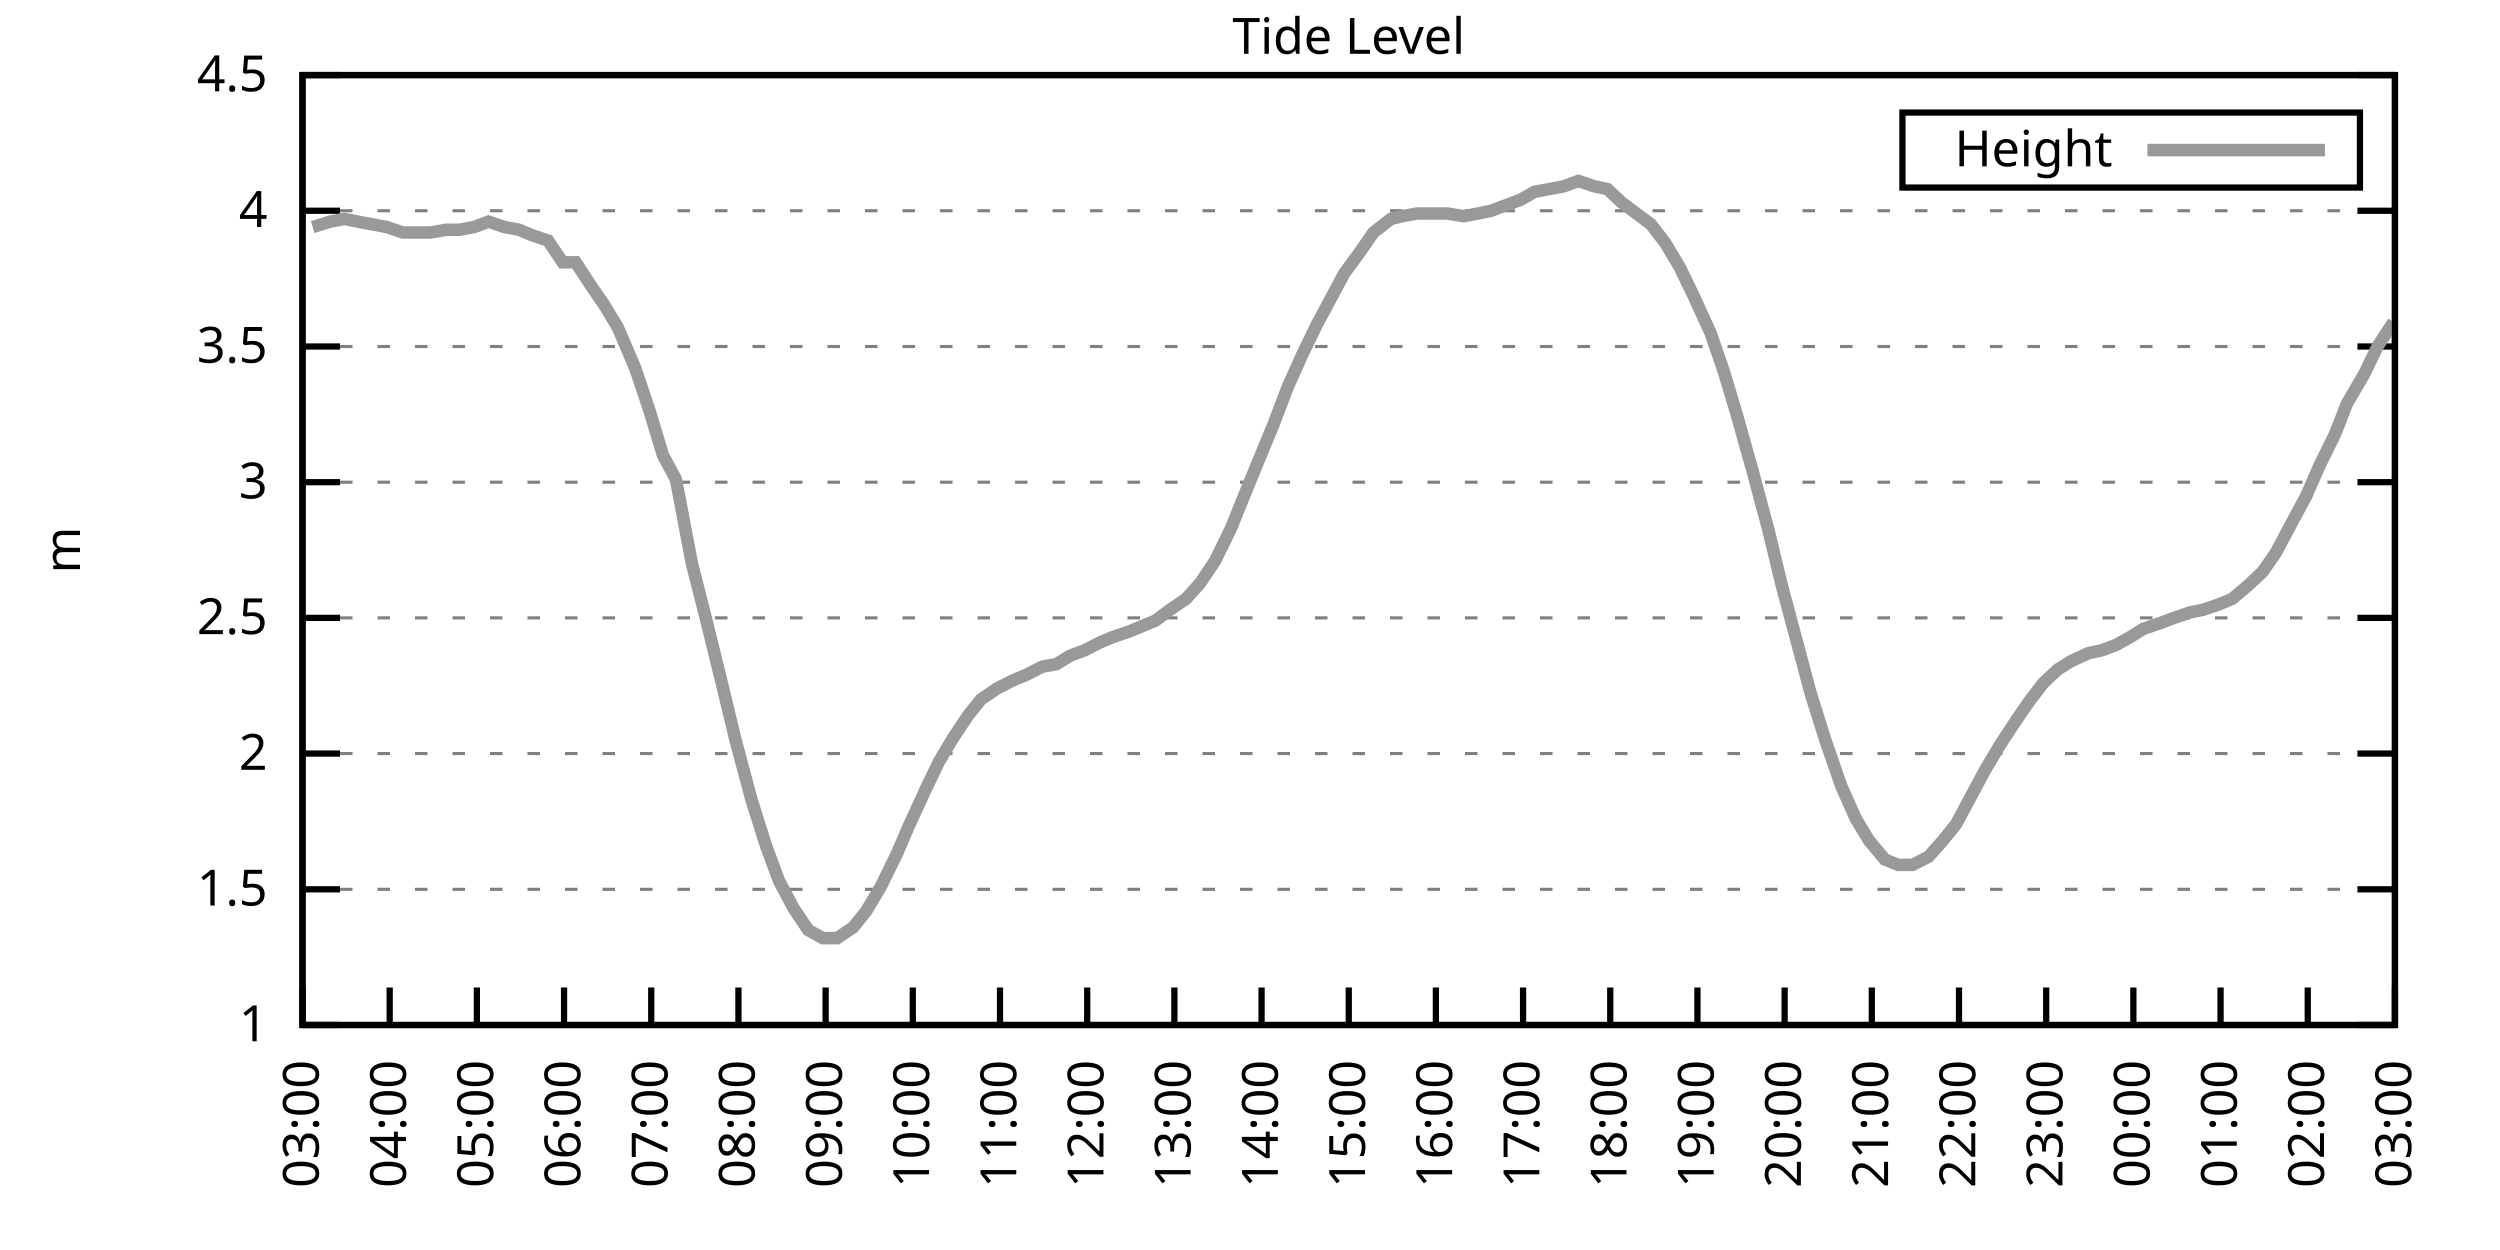
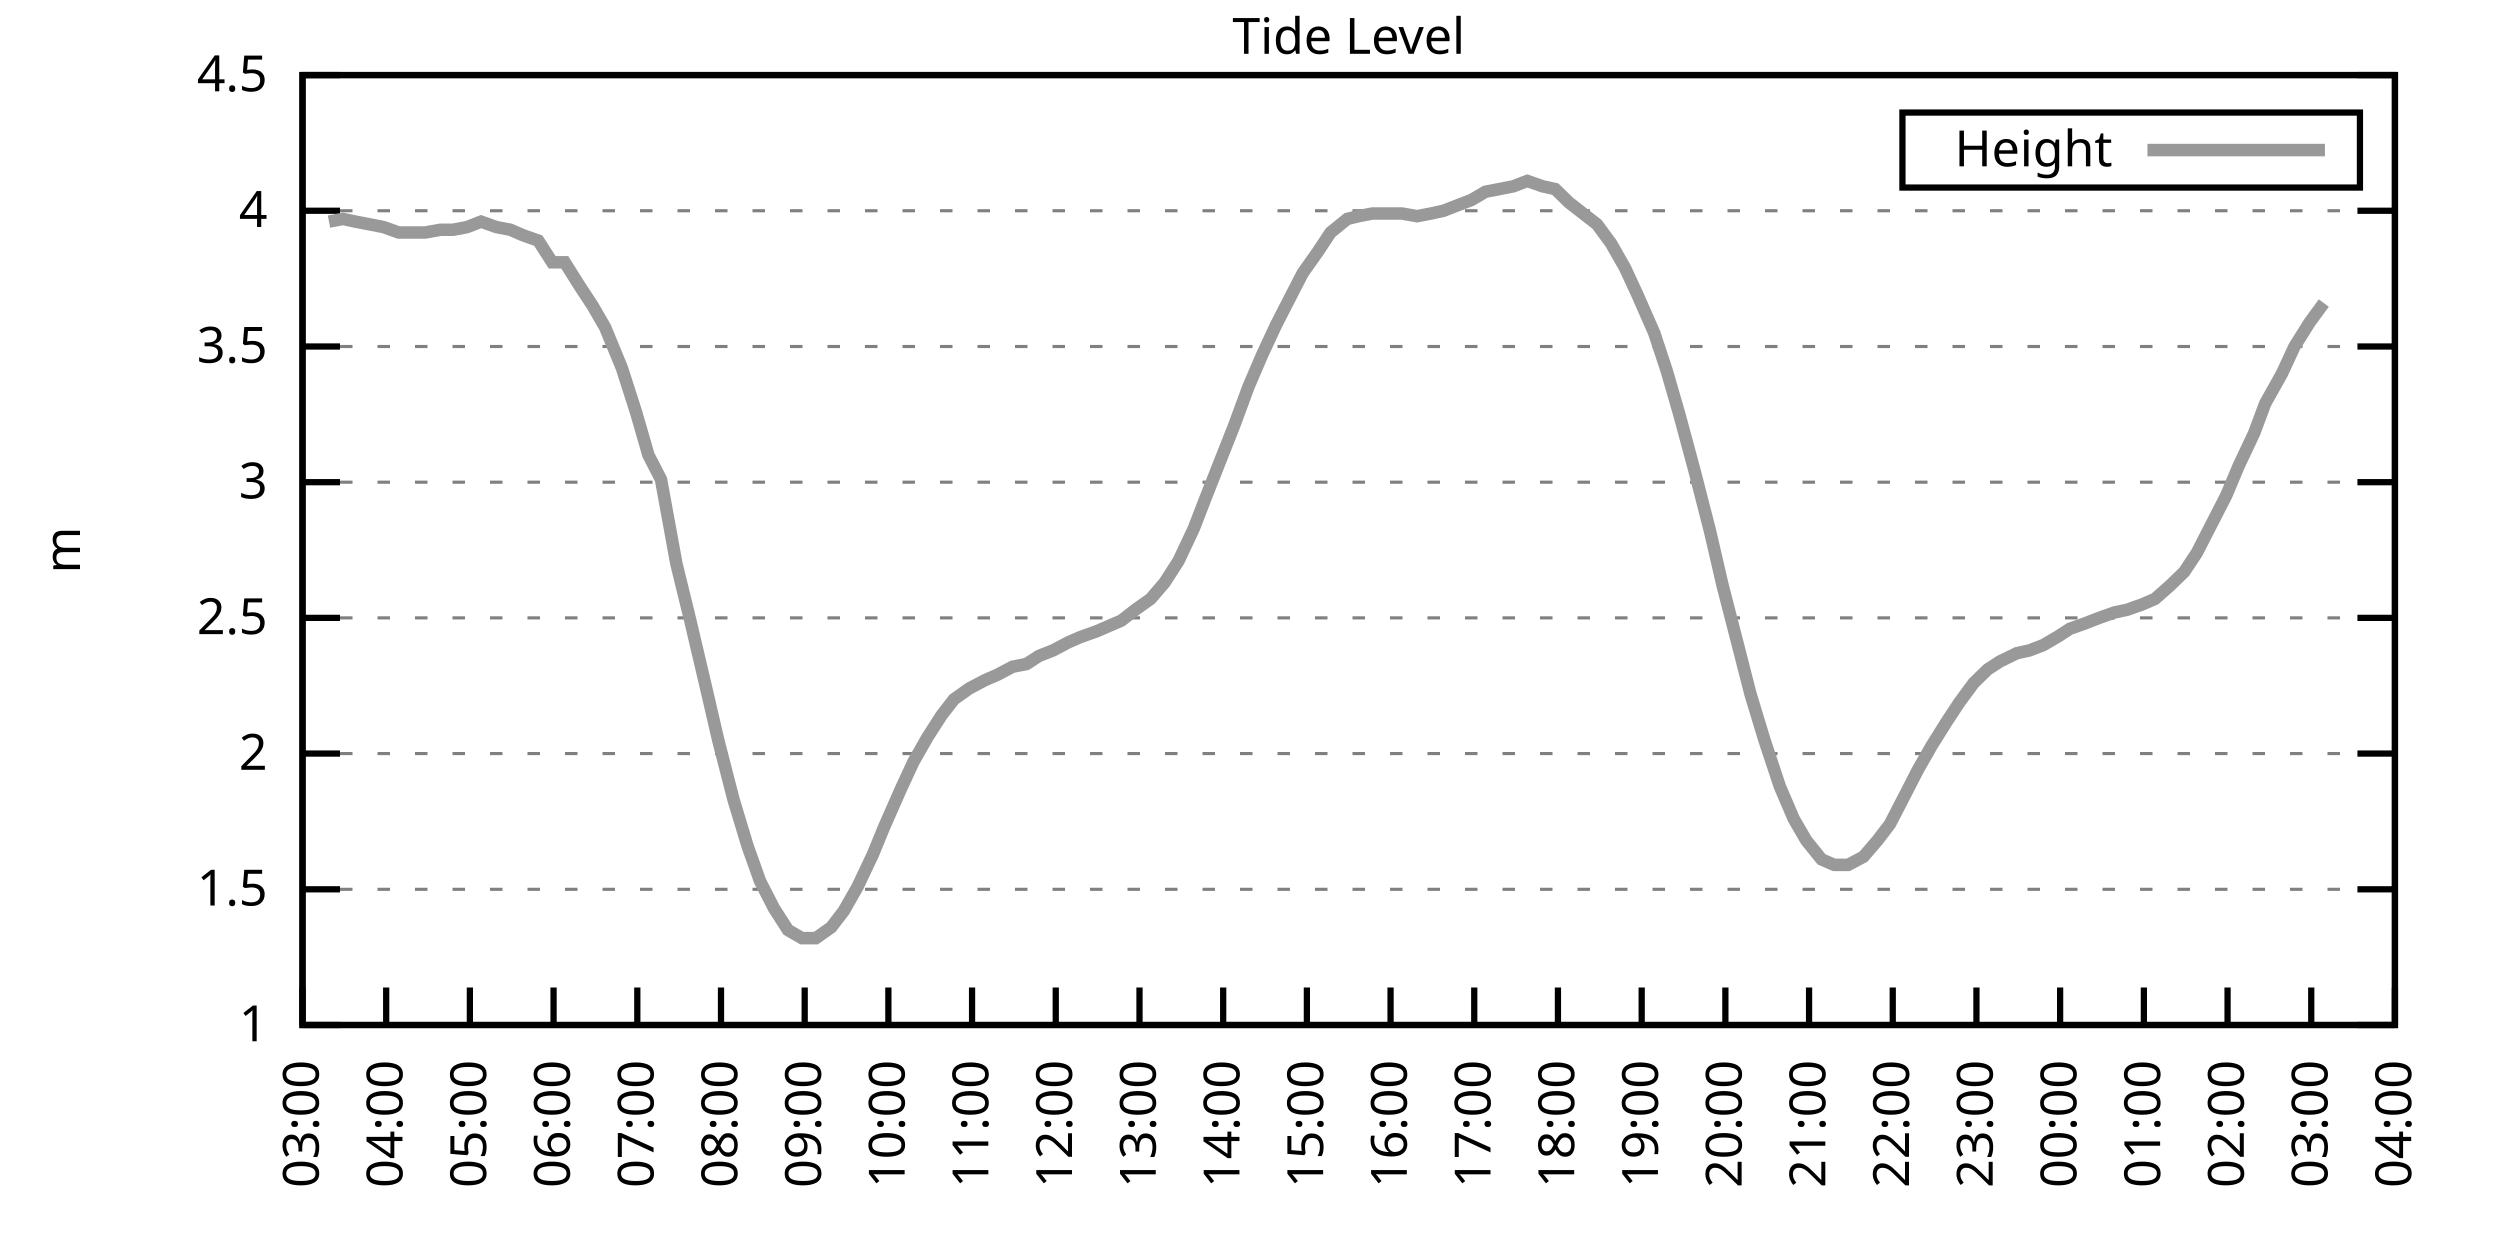
<svg xmlns="http://www.w3.org/2000/svg" xmlns:xlink="http://www.w3.org/1999/xlink" width="400" height="200" viewBox="0 0 400 200">
  <g id="gnuplot_canvas">
    <rect x="0" y="0" width="400" height="200" fill="none" />
    <defs>
      <circle id="gpDot" r="0.5" stroke-width="0.5" stroke="currentColor" />
      <path id="gpPt0" stroke-width="0.333" stroke="currentColor" d="M-1,0 h2 M0,-1 v2" />
      <path id="gpPt1" stroke-width="0.333" stroke="currentColor" d="M-1,-1 L1,1 M1,-1 L-1,1" />
      <path id="gpPt2" stroke-width="0.333" stroke="currentColor" d="M-1,0 L1,0 M0,-1 L0,1 M-1,-1 L1,1 M-1,1 L1,-1" />
      <rect id="gpPt3" stroke-width="0.333" stroke="currentColor" x="-1" y="-1" width="2" height="2" />
      <rect id="gpPt4" stroke-width="0.333" stroke="currentColor" fill="currentColor" x="-1" y="-1" width="2" height="2" />
      <circle id="gpPt5" stroke-width="0.333" stroke="currentColor" cx="0" cy="0" r="1" />
      <use xlink:href="#gpPt5" id="gpPt6" fill="currentColor" stroke="none" />
      <path id="gpPt7" stroke-width="0.333" stroke="currentColor" d="M0,-1.33 L-1.33,0.67 L1.33,0.67 z" />
      <use xlink:href="#gpPt7" id="gpPt8" fill="currentColor" stroke="none" />
      <use xlink:href="#gpPt7" id="gpPt9" stroke="currentColor" transform="rotate(180)" />
      <use xlink:href="#gpPt9" id="gpPt10" fill="currentColor" stroke="none" />
      <use xlink:href="#gpPt3" id="gpPt11" stroke="currentColor" transform="rotate(45)" />
      <use xlink:href="#gpPt11" id="gpPt12" fill="currentColor" stroke="none" />
      <path id="gpPt13" stroke-width="0.333" stroke="currentColor" d="M0,1.330 L1.265,0.411 L0.782,-1.067 L-0.782,-1.076 L-1.265,0.411 z" />
      <use xlink:href="#gpPt13" id="gpPt14" fill="currentColor" stroke="none" />
      <filter id="textbox" filterUnits="objectBoundingBox" x="0" y="0" height="1" width="1">
        <feFlood flood-color="white" flood-opacity="1" result="bgnd" />
        <feComposite in="SourceGraphic" in2="bgnd" operator="atop" />
      </filter>
      <filter id="greybox" filterUnits="objectBoundingBox" x="0" y="0" height="1" width="1">
        <feFlood flood-color="lightgrey" flood-opacity="1" result="grey" />
        <feComposite in="SourceGraphic" in2="grey" operator="atop" />
      </filter>
    </defs>
    <g fill="none" color="white" stroke="currentColor" stroke-width="1.00" stroke-linecap="butt" stroke-linejoin="miter">
</g>
    <g fill="none" color="black" stroke="currentColor" stroke-width="1.00" stroke-linecap="butt" stroke-linejoin="miter">
      <g stroke="none" shape-rendering="crispEdges">
        <polygon fill="rgb(255, 255, 255)" points="48.40,164.00 383.18,164.00 383.18,12.02 48.40,12.02 " />
      </g>
    </g>
    <g fill="none" color="black" stroke="currentColor" stroke-width="1.00" stroke-linecap="butt" stroke-linejoin="miter">
</g>
    <g fill="none" color="black" stroke="black" stroke-width="0.50" stroke-linecap="butt" stroke-linejoin="miter">
</g>
    <g fill="none" color="gray" stroke="currentColor" stroke-width="0.50" stroke-linecap="butt" stroke-linejoin="miter">
      <path stroke="gray" stroke-dasharray="2,4" class="gridline" d="M48.40,164.00 L383.19,164.00  " />
    </g>
    <g fill="none" color="gray" stroke="gray" stroke-width="1.00" stroke-linecap="butt" stroke-linejoin="miter">
</g>
    <g fill="none" color="black" stroke="currentColor" stroke-width="1.00" stroke-linecap="butt" stroke-linejoin="miter">
      <path stroke="black" d="M48.40,164.00 L54.40,164.00 M383.19,164.00 L377.19,164.00  " />
      <g transform="translate(42.80,166.60)" stroke="none" fill="black" font-family="Sans" font-size="8.00" text-anchor="end">
        <text>
          <tspan font-family="Sans"> 1</tspan>
        </text>
      </g>
    </g>
    <g fill="none" color="black" stroke="currentColor" stroke-width="1.00" stroke-linecap="butt" stroke-linejoin="miter">
</g>
    <g fill="none" color="black" stroke="black" stroke-width="0.50" stroke-linecap="butt" stroke-linejoin="miter">
</g>
    <g fill="none" color="gray" stroke="currentColor" stroke-width="0.50" stroke-linecap="butt" stroke-linejoin="miter">
      <path stroke="gray" stroke-dasharray="2,4" class="gridline" d="M48.40,142.29 L383.19,142.29  " />
    </g>
    <g fill="none" color="gray" stroke="gray" stroke-width="1.00" stroke-linecap="butt" stroke-linejoin="miter">
</g>
    <g fill="none" color="black" stroke="currentColor" stroke-width="1.00" stroke-linecap="butt" stroke-linejoin="miter">
      <path stroke="black" d="M48.40,142.29 L54.40,142.29 M383.19,142.29 L377.19,142.29  " />
      <g transform="translate(42.80,144.89)" stroke="none" fill="black" font-family="Sans" font-size="8.00" text-anchor="end">
        <text>
          <tspan font-family="Sans"> 1.5</tspan>
        </text>
      </g>
    </g>
    <g fill="none" color="black" stroke="currentColor" stroke-width="1.00" stroke-linecap="butt" stroke-linejoin="miter">
</g>
    <g fill="none" color="black" stroke="black" stroke-width="0.50" stroke-linecap="butt" stroke-linejoin="miter">
</g>
    <g fill="none" color="gray" stroke="currentColor" stroke-width="0.50" stroke-linecap="butt" stroke-linejoin="miter">
      <path stroke="gray" stroke-dasharray="2,4" class="gridline" d="M48.40,120.57 L383.19,120.57  " />
    </g>
    <g fill="none" color="gray" stroke="gray" stroke-width="1.00" stroke-linecap="butt" stroke-linejoin="miter">
</g>
    <g fill="none" color="black" stroke="currentColor" stroke-width="1.00" stroke-linecap="butt" stroke-linejoin="miter">
      <path stroke="black" d="M48.40,120.57 L54.40,120.57 M383.19,120.57 L377.19,120.57  " />
      <g transform="translate(42.80,123.17)" stroke="none" fill="black" font-family="Sans" font-size="8.00" text-anchor="end">
        <text>
          <tspan font-family="Sans"> 2</tspan>
        </text>
      </g>
    </g>
    <g fill="none" color="black" stroke="currentColor" stroke-width="1.00" stroke-linecap="butt" stroke-linejoin="miter">
</g>
    <g fill="none" color="black" stroke="black" stroke-width="0.50" stroke-linecap="butt" stroke-linejoin="miter">
</g>
    <g fill="none" color="gray" stroke="currentColor" stroke-width="0.50" stroke-linecap="butt" stroke-linejoin="miter">
      <path stroke="gray" stroke-dasharray="2,4" class="gridline" d="M48.40,98.86 L383.19,98.86  " />
    </g>
    <g fill="none" color="gray" stroke="gray" stroke-width="1.00" stroke-linecap="butt" stroke-linejoin="miter">
</g>
    <g fill="none" color="black" stroke="currentColor" stroke-width="1.00" stroke-linecap="butt" stroke-linejoin="miter">
      <path stroke="black" d="M48.40,98.86 L54.40,98.86 M383.19,98.86 L377.19,98.86  " />
      <g transform="translate(42.80,101.46)" stroke="none" fill="black" font-family="Sans" font-size="8.00" text-anchor="end">
        <text>
          <tspan font-family="Sans"> 2.5</tspan>
        </text>
      </g>
    </g>
    <g fill="none" color="black" stroke="currentColor" stroke-width="1.00" stroke-linecap="butt" stroke-linejoin="miter">
</g>
    <g fill="none" color="black" stroke="black" stroke-width="0.50" stroke-linecap="butt" stroke-linejoin="miter">
</g>
    <g fill="none" color="gray" stroke="currentColor" stroke-width="0.50" stroke-linecap="butt" stroke-linejoin="miter">
      <path stroke="gray" stroke-dasharray="2,4" class="gridline" d="M48.40,77.15 L383.19,77.15  " />
    </g>
    <g fill="none" color="gray" stroke="gray" stroke-width="1.00" stroke-linecap="butt" stroke-linejoin="miter">
</g>
    <g fill="none" color="black" stroke="currentColor" stroke-width="1.00" stroke-linecap="butt" stroke-linejoin="miter">
      <path stroke="black" d="M48.40,77.15 L54.40,77.15 M383.19,77.15 L377.19,77.15  " />
      <g transform="translate(42.80,79.75)" stroke="none" fill="black" font-family="Sans" font-size="8.00" text-anchor="end">
        <text>
          <tspan font-family="Sans"> 3</tspan>
        </text>
      </g>
    </g>
    <g fill="none" color="black" stroke="currentColor" stroke-width="1.00" stroke-linecap="butt" stroke-linejoin="miter">
</g>
    <g fill="none" color="black" stroke="black" stroke-width="0.50" stroke-linecap="butt" stroke-linejoin="miter">
</g>
    <g fill="none" color="gray" stroke="currentColor" stroke-width="0.50" stroke-linecap="butt" stroke-linejoin="miter">
      <path stroke="gray" stroke-dasharray="2,4" class="gridline" d="M48.40,55.44 L383.19,55.44  " />
    </g>
    <g fill="none" color="gray" stroke="gray" stroke-width="1.00" stroke-linecap="butt" stroke-linejoin="miter">
</g>
    <g fill="none" color="black" stroke="currentColor" stroke-width="1.00" stroke-linecap="butt" stroke-linejoin="miter">
      <path stroke="black" d="M48.40,55.44 L54.40,55.44 M383.19,55.44 L377.19,55.44  " />
      <g transform="translate(42.80,58.04)" stroke="none" fill="black" font-family="Sans" font-size="8.00" text-anchor="end">
        <text>
          <tspan font-family="Sans"> 3.5</tspan>
        </text>
      </g>
    </g>
    <g fill="none" color="black" stroke="currentColor" stroke-width="1.00" stroke-linecap="butt" stroke-linejoin="miter">
</g>
    <g fill="none" color="black" stroke="black" stroke-width="0.50" stroke-linecap="butt" stroke-linejoin="miter">
</g>
    <g fill="none" color="gray" stroke="currentColor" stroke-width="0.50" stroke-linecap="butt" stroke-linejoin="miter">
      <path stroke="gray" stroke-dasharray="2,4" class="gridline" d="M48.40,33.72 L383.19,33.72  " />
    </g>
    <g fill="none" color="gray" stroke="gray" stroke-width="1.00" stroke-linecap="butt" stroke-linejoin="miter">
</g>
    <g fill="none" color="black" stroke="currentColor" stroke-width="1.00" stroke-linecap="butt" stroke-linejoin="miter">
      <path stroke="black" d="M48.40,33.72 L54.40,33.72 M383.19,33.72 L377.19,33.72  " />
      <g transform="translate(42.80,36.32)" stroke="none" fill="black" font-family="Sans" font-size="8.00" text-anchor="end">
        <text>
          <tspan font-family="Sans"> 4</tspan>
        </text>
      </g>
    </g>
    <g fill="none" color="black" stroke="currentColor" stroke-width="1.00" stroke-linecap="butt" stroke-linejoin="miter">
</g>
    <g fill="none" color="black" stroke="black" stroke-width="0.50" stroke-linecap="butt" stroke-linejoin="miter">
</g>
    <g fill="none" color="gray" stroke="currentColor" stroke-width="0.50" stroke-linecap="butt" stroke-linejoin="miter">
      <path stroke="gray" stroke-dasharray="2,4" class="gridline" d="M48.40,12.01 L383.19,12.01  " />
    </g>
    <g fill="none" color="gray" stroke="gray" stroke-width="1.00" stroke-linecap="butt" stroke-linejoin="miter">
</g>
    <g fill="none" color="black" stroke="currentColor" stroke-width="1.00" stroke-linecap="butt" stroke-linejoin="miter">
      <path stroke="black" d="M48.40,12.01 L54.40,12.01 M383.19,12.01 L377.19,12.01  " />
      <g transform="translate(42.80,14.61)" stroke="none" fill="black" font-family="Sans" font-size="8.00" text-anchor="end">
        <text>
          <tspan font-family="Sans"> 4.5</tspan>
        </text>
      </g>
    </g>
    <g fill="none" color="black" stroke="currentColor" stroke-width="1.00" stroke-linecap="butt" stroke-linejoin="miter">
      <path stroke="black" d="M48.40,164.00 L48.40,158.00  " />
      <g transform="translate(51.00,169.60) rotate(270.00)" stroke="none" fill="black" font-family="Sans" font-size="8.00" text-anchor="end">
        <text>
          <tspan font-family="Sans">03:00</tspan>
        </text>
      </g>
    </g>
    <g fill="none" color="black" stroke="currentColor" stroke-width="1.00" stroke-linecap="butt" stroke-linejoin="miter">
-       <path stroke="black" d="M62.35,164.00 L62.35,158.00  " />
-       <g transform="translate(64.95,169.60) rotate(270.00)" stroke="none" fill="black" font-family="Sans" font-size="8.00" text-anchor="end">
+       <path stroke="black" d="M61.79,164.00 L61.79,158.00  " />
+       <g transform="translate(64.39,169.60) rotate(270.00)" stroke="none" fill="black" font-family="Sans" font-size="8.00" text-anchor="end">
        <text>
          <tspan font-family="Sans">04:00</tspan>
        </text>
      </g>
    </g>
    <g fill="none" color="black" stroke="currentColor" stroke-width="1.00" stroke-linecap="butt" stroke-linejoin="miter">
-       <path stroke="black" d="M76.30,164.00 L76.30,158.00  " />
-       <g transform="translate(78.90,169.60) rotate(270.00)" stroke="none" fill="black" font-family="Sans" font-size="8.00" text-anchor="end">
+       <path stroke="black" d="M75.18,164.00 L75.18,158.00  " />
+       <g transform="translate(77.78,169.60) rotate(270.00)" stroke="none" fill="black" font-family="Sans" font-size="8.00" text-anchor="end">
        <text>
          <tspan font-family="Sans">05:00</tspan>
        </text>
      </g>
    </g>
    <g fill="none" color="black" stroke="currentColor" stroke-width="1.00" stroke-linecap="butt" stroke-linejoin="miter">
-       <path stroke="black" d="M90.25,164.00 L90.25,158.00  " />
-       <g transform="translate(92.85,169.60) rotate(270.00)" stroke="none" fill="black" font-family="Sans" font-size="8.00" text-anchor="end">
+       <path stroke="black" d="M88.57,164.00 L88.57,158.00  " />
+       <g transform="translate(91.17,169.60) rotate(270.00)" stroke="none" fill="black" font-family="Sans" font-size="8.00" text-anchor="end">
        <text>
          <tspan font-family="Sans">06:00</tspan>
        </text>
      </g>
    </g>
    <g fill="none" color="black" stroke="currentColor" stroke-width="1.00" stroke-linecap="butt" stroke-linejoin="miter">
-       <path stroke="black" d="M104.20,164.00 L104.20,158.00  " />
-       <g transform="translate(106.80,169.60) rotate(270.00)" stroke="none" fill="black" font-family="Sans" font-size="8.00" text-anchor="end">
+       <path stroke="black" d="M101.97,164.00 L101.97,158.00  " />
+       <g transform="translate(104.57,169.60) rotate(270.00)" stroke="none" fill="black" font-family="Sans" font-size="8.00" text-anchor="end">
        <text>
          <tspan font-family="Sans">07:00</tspan>
        </text>
      </g>
    </g>
    <g fill="none" color="black" stroke="currentColor" stroke-width="1.00" stroke-linecap="butt" stroke-linejoin="miter">
-       <path stroke="black" d="M118.15,164.00 L118.15,158.00  " />
-       <g transform="translate(120.75,169.60) rotate(270.00)" stroke="none" fill="black" font-family="Sans" font-size="8.00" text-anchor="end">
+       <path stroke="black" d="M115.36,164.00 L115.36,158.00  " />
+       <g transform="translate(117.96,169.60) rotate(270.00)" stroke="none" fill="black" font-family="Sans" font-size="8.00" text-anchor="end">
        <text>
          <tspan font-family="Sans">08:00</tspan>
        </text>
      </g>
    </g>
    <g fill="none" color="black" stroke="currentColor" stroke-width="1.00" stroke-linecap="butt" stroke-linejoin="miter">
-       <path stroke="black" d="M132.10,164.00 L132.10,158.00  " />
-       <g transform="translate(134.70,169.60) rotate(270.00)" stroke="none" fill="black" font-family="Sans" font-size="8.00" text-anchor="end">
+       <path stroke="black" d="M128.75,164.00 L128.75,158.00  " />
+       <g transform="translate(131.35,169.60) rotate(270.00)" stroke="none" fill="black" font-family="Sans" font-size="8.00" text-anchor="end">
        <text>
          <tspan font-family="Sans">09:00</tspan>
        </text>
      </g>
    </g>
    <g fill="none" color="black" stroke="currentColor" stroke-width="1.00" stroke-linecap="butt" stroke-linejoin="miter">
-       <path stroke="black" d="M146.05,164.00 L146.05,158.00  " />
-       <g transform="translate(148.65,169.60) rotate(270.00)" stroke="none" fill="black" font-family="Sans" font-size="8.00" text-anchor="end">
+       <path stroke="black" d="M142.14,164.00 L142.14,158.00  " />
+       <g transform="translate(144.74,169.60) rotate(270.00)" stroke="none" fill="black" font-family="Sans" font-size="8.00" text-anchor="end">
        <text>
          <tspan font-family="Sans">10:00</tspan>
        </text>
      </g>
    </g>
    <g fill="none" color="black" stroke="currentColor" stroke-width="1.00" stroke-linecap="butt" stroke-linejoin="miter">
-       <path stroke="black" d="M160.00,164.00 L160.00,158.00  " />
-       <g transform="translate(162.60,169.60) rotate(270.00)" stroke="none" fill="black" font-family="Sans" font-size="8.00" text-anchor="end">
+       <path stroke="black" d="M155.53,164.00 L155.53,158.00  " />
+       <g transform="translate(158.13,169.60) rotate(270.00)" stroke="none" fill="black" font-family="Sans" font-size="8.00" text-anchor="end">
        <text>
          <tspan font-family="Sans">11:00</tspan>
        </text>
      </g>
    </g>
    <g fill="none" color="black" stroke="currentColor" stroke-width="1.00" stroke-linecap="butt" stroke-linejoin="miter">
-       <path stroke="black" d="M173.95,164.00 L173.95,158.00  " />
-       <g transform="translate(176.55,169.60) rotate(270.00)" stroke="none" fill="black" font-family="Sans" font-size="8.00" text-anchor="end">
+       <path stroke="black" d="M168.92,164.00 L168.92,158.00  " />
+       <g transform="translate(171.52,169.60) rotate(270.00)" stroke="none" fill="black" font-family="Sans" font-size="8.00" text-anchor="end">
        <text>
          <tspan font-family="Sans">12:00</tspan>
        </text>
      </g>
    </g>
    <g fill="none" color="black" stroke="currentColor" stroke-width="1.00" stroke-linecap="butt" stroke-linejoin="miter">
-       <path stroke="black" d="M187.90,164.00 L187.90,158.00  " />
-       <g transform="translate(190.50,169.60) rotate(270.00)" stroke="none" fill="black" font-family="Sans" font-size="8.00" text-anchor="end">
+       <path stroke="black" d="M182.32,164.00 L182.32,158.00  " />
+       <g transform="translate(184.92,169.60) rotate(270.00)" stroke="none" fill="black" font-family="Sans" font-size="8.00" text-anchor="end">
        <text>
          <tspan font-family="Sans">13:00</tspan>
        </text>
      </g>
    </g>
    <g fill="none" color="black" stroke="currentColor" stroke-width="1.00" stroke-linecap="butt" stroke-linejoin="miter">
-       <path stroke="black" d="M201.85,164.00 L201.85,158.00  " />
-       <g transform="translate(204.45,169.60) rotate(270.00)" stroke="none" fill="black" font-family="Sans" font-size="8.00" text-anchor="end">
+       <path stroke="black" d="M195.71,164.00 L195.71,158.00  " />
+       <g transform="translate(198.31,169.60) rotate(270.00)" stroke="none" fill="black" font-family="Sans" font-size="8.00" text-anchor="end">
        <text>
          <tspan font-family="Sans">14:00</tspan>
        </text>
      </g>
    </g>
    <g fill="none" color="black" stroke="currentColor" stroke-width="1.00" stroke-linecap="butt" stroke-linejoin="miter">
-       <path stroke="black" d="M215.80,164.00 L215.80,158.00  " />
-       <g transform="translate(218.40,169.60) rotate(270.00)" stroke="none" fill="black" font-family="Sans" font-size="8.00" text-anchor="end">
+       <path stroke="black" d="M209.10,164.00 L209.10,158.00  " />
+       <g transform="translate(211.70,169.60) rotate(270.00)" stroke="none" fill="black" font-family="Sans" font-size="8.00" text-anchor="end">
        <text>
          <tspan font-family="Sans">15:00</tspan>
        </text>
      </g>
    </g>
    <g fill="none" color="black" stroke="currentColor" stroke-width="1.00" stroke-linecap="butt" stroke-linejoin="miter">
-       <path stroke="black" d="M229.74,164.00 L229.74,158.00  " />
-       <g transform="translate(232.34,169.60) rotate(270.00)" stroke="none" fill="black" font-family="Sans" font-size="8.00" text-anchor="end">
+       <path stroke="black" d="M222.49,164.00 L222.49,158.00  " />
+       <g transform="translate(225.09,169.60) rotate(270.00)" stroke="none" fill="black" font-family="Sans" font-size="8.00" text-anchor="end">
        <text>
          <tspan font-family="Sans">16:00</tspan>
        </text>
      </g>
    </g>
    <g fill="none" color="black" stroke="currentColor" stroke-width="1.00" stroke-linecap="butt" stroke-linejoin="miter">
-       <path stroke="black" d="M243.69,164.00 L243.69,158.00  " />
-       <g transform="translate(246.29,169.60) rotate(270.00)" stroke="none" fill="black" font-family="Sans" font-size="8.00" text-anchor="end">
+       <path stroke="black" d="M235.88,164.00 L235.88,158.00  " />
+       <g transform="translate(238.48,169.60) rotate(270.00)" stroke="none" fill="black" font-family="Sans" font-size="8.00" text-anchor="end">
        <text>
          <tspan font-family="Sans">17:00</tspan>
        </text>
      </g>
    </g>
    <g fill="none" color="black" stroke="currentColor" stroke-width="1.00" stroke-linecap="butt" stroke-linejoin="miter">
-       <path stroke="black" d="M257.64,164.00 L257.64,158.00  " />
-       <g transform="translate(260.24,169.60) rotate(270.00)" stroke="none" fill="black" font-family="Sans" font-size="8.00" text-anchor="end">
+       <path stroke="black" d="M249.27,164.00 L249.27,158.00  " />
+       <g transform="translate(251.87,169.60) rotate(270.00)" stroke="none" fill="black" font-family="Sans" font-size="8.00" text-anchor="end">
        <text>
          <tspan font-family="Sans">18:00</tspan>
        </text>
      </g>
    </g>
    <g fill="none" color="black" stroke="currentColor" stroke-width="1.00" stroke-linecap="butt" stroke-linejoin="miter">
-       <path stroke="black" d="M271.59,164.00 L271.59,158.00  " />
-       <g transform="translate(274.19,169.60) rotate(270.00)" stroke="none" fill="black" font-family="Sans" font-size="8.00" text-anchor="end">
+       <path stroke="black" d="M262.67,164.00 L262.67,158.00  " />
+       <g transform="translate(265.27,169.60) rotate(270.00)" stroke="none" fill="black" font-family="Sans" font-size="8.00" text-anchor="end">
        <text>
          <tspan font-family="Sans">19:00</tspan>
        </text>
      </g>
    </g>
    <g fill="none" color="black" stroke="currentColor" stroke-width="1.00" stroke-linecap="butt" stroke-linejoin="miter">
-       <path stroke="black" d="M285.54,164.00 L285.54,158.00  " />
-       <g transform="translate(288.14,169.60) rotate(270.00)" stroke="none" fill="black" font-family="Sans" font-size="8.00" text-anchor="end">
+       <path stroke="black" d="M276.06,164.00 L276.06,158.00  " />
+       <g transform="translate(278.66,169.60) rotate(270.00)" stroke="none" fill="black" font-family="Sans" font-size="8.00" text-anchor="end">
        <text>
          <tspan font-family="Sans">20:00</tspan>
        </text>
      </g>
    </g>
    <g fill="none" color="black" stroke="currentColor" stroke-width="1.00" stroke-linecap="butt" stroke-linejoin="miter">
-       <path stroke="black" d="M299.49,164.00 L299.49,158.00  " />
-       <g transform="translate(302.09,169.60) rotate(270.00)" stroke="none" fill="black" font-family="Sans" font-size="8.00" text-anchor="end">
+       <path stroke="black" d="M289.45,164.00 L289.45,158.00  " />
+       <g transform="translate(292.05,169.60) rotate(270.00)" stroke="none" fill="black" font-family="Sans" font-size="8.00" text-anchor="end">
        <text>
          <tspan font-family="Sans">21:00</tspan>
        </text>
      </g>
    </g>
    <g fill="none" color="black" stroke="currentColor" stroke-width="1.00" stroke-linecap="butt" stroke-linejoin="miter">
-       <path stroke="black" d="M313.44,164.00 L313.44,158.00  " />
-       <g transform="translate(316.04,169.60) rotate(270.00)" stroke="none" fill="black" font-family="Sans" font-size="8.00" text-anchor="end">
+       <path stroke="black" d="M302.84,164.00 L302.84,158.00  " />
+       <g transform="translate(305.44,169.60) rotate(270.00)" stroke="none" fill="black" font-family="Sans" font-size="8.00" text-anchor="end">
        <text>
          <tspan font-family="Sans">22:00</tspan>
        </text>
      </g>
    </g>
    <g fill="none" color="black" stroke="currentColor" stroke-width="1.00" stroke-linecap="butt" stroke-linejoin="miter">
-       <path stroke="black" d="M327.39,164.00 L327.39,158.00  " />
-       <g transform="translate(329.99,169.60) rotate(270.00)" stroke="none" fill="black" font-family="Sans" font-size="8.00" text-anchor="end">
+       <path stroke="black" d="M316.23,164.00 L316.23,158.00  " />
+       <g transform="translate(318.83,169.60) rotate(270.00)" stroke="none" fill="black" font-family="Sans" font-size="8.00" text-anchor="end">
        <text>
          <tspan font-family="Sans">23:00</tspan>
        </text>
      </g>
    </g>
    <g fill="none" color="black" stroke="currentColor" stroke-width="1.00" stroke-linecap="butt" stroke-linejoin="miter">
-       <path stroke="black" d="M341.34,164.00 L341.34,158.00  " />
-       <g transform="translate(343.94,169.60) rotate(270.00)" stroke="none" fill="black" font-family="Sans" font-size="8.00" text-anchor="end">
+       <path stroke="black" d="M329.62,164.00 L329.62,158.00  " />
+       <g transform="translate(332.22,169.60) rotate(270.00)" stroke="none" fill="black" font-family="Sans" font-size="8.00" text-anchor="end">
        <text>
          <tspan font-family="Sans">00:00</tspan>
        </text>
      </g>
    </g>
    <g fill="none" color="black" stroke="currentColor" stroke-width="1.00" stroke-linecap="butt" stroke-linejoin="miter">
-       <path stroke="black" d="M355.29,164.00 L355.29,158.00  " />
-       <g transform="translate(357.89,169.60) rotate(270.00)" stroke="none" fill="black" font-family="Sans" font-size="8.00" text-anchor="end">
+       <path stroke="black" d="M343.02,164.00 L343.02,158.00  " />
+       <g transform="translate(345.62,169.60) rotate(270.00)" stroke="none" fill="black" font-family="Sans" font-size="8.00" text-anchor="end">
        <text>
          <tspan font-family="Sans">01:00</tspan>
        </text>
      </g>
    </g>
    <g fill="none" color="black" stroke="currentColor" stroke-width="1.00" stroke-linecap="butt" stroke-linejoin="miter">
-       <path stroke="black" d="M369.24,164.00 L369.24,158.00  " />
-       <g transform="translate(371.84,169.60) rotate(270.00)" stroke="none" fill="black" font-family="Sans" font-size="8.00" text-anchor="end">
+       <path stroke="black" d="M356.41,164.00 L356.41,158.00  " />
+       <g transform="translate(359.01,169.60) rotate(270.00)" stroke="none" fill="black" font-family="Sans" font-size="8.00" text-anchor="end">
        <text>
          <tspan font-family="Sans">02:00</tspan>
+         </text>
+       </g>
+     </g>
+     <g fill="none" color="black" stroke="currentColor" stroke-width="1.00" stroke-linecap="butt" stroke-linejoin="miter">
+       <path stroke="black" d="M369.80,164.00 L369.80,158.00  " />
+       <g transform="translate(372.40,169.60) rotate(270.00)" stroke="none" fill="black" font-family="Sans" font-size="8.00" text-anchor="end">
+         <text>
+           <tspan font-family="Sans">03:00</tspan>
        </text>
      </g>
    </g>
    <g fill="none" color="black" stroke="currentColor" stroke-width="1.00" stroke-linecap="butt" stroke-linejoin="miter">
      <path stroke="black" d="M383.19,164.00 L383.19,158.00  " />
      <g transform="translate(385.79,169.60) rotate(270.00)" stroke="none" fill="black" font-family="Sans" font-size="8.00" text-anchor="end">
        <text>
-           <tspan font-family="Sans">03:00</tspan>
+           <tspan font-family="Sans">04:00</tspan>
        </text>
      </g>
    </g>
    <g fill="none" color="black" stroke="currentColor" stroke-width="1.00" stroke-linecap="butt" stroke-linejoin="miter">
</g>
    <g fill="none" color="black" stroke="currentColor" stroke-width="1.00" stroke-linecap="butt" stroke-linejoin="miter">
      <path stroke="black" d="M48.40,12.01 L48.40,164.00 L383.19,164.00 L383.19,12.01 L48.40,12.01 Z  " />
    </g>
    <g fill="none" color="black" stroke="currentColor" stroke-width="1.00" stroke-linecap="butt" stroke-linejoin="miter">
</g>
    <g fill="none" color="black" stroke="currentColor" stroke-width="1.00" stroke-linecap="butt" stroke-linejoin="miter">
      <path stroke="black" d="M304.39,30.01 L304.39,18.01 L377.59,18.01 L377.59,30.01 L304.39,30.01 Z  " />
    </g>
    <g id="Tide_level_plot_1">
      <g fill="none" color="white" stroke="black" stroke-width="2.00" stroke-linecap="butt" stroke-linejoin="miter">
</g>
      <g fill="none" color="black" stroke="currentColor" stroke-width="2.00" stroke-linecap="butt" stroke-linejoin="miter">
        <g transform="translate(337.99,26.61)" stroke="none" fill="black" font-family="Sans" font-size="8.00" text-anchor="end">
          <text>
            <tspan font-family="Sans">Height</tspan>
          </text>
        </g>
      </g>
      <g fill="none" color="black" stroke="currentColor" stroke-width="2.00" stroke-linecap="butt" stroke-linejoin="miter">
-         <path stroke="rgb(153, 153, 153)" d="M343.59,24.01 L371.99,24.01 M50.03,36.33 L52.82,35.46 L55.14,35.03 L57.23,35.46 L59.56,35.89 L61.88,36.33   L64.44,37.20 L66.53,37.20 L68.86,37.20 L71.42,36.76 L73.51,36.76 L75.83,36.33 L78.16,35.46 L80.72,36.33   L83.04,36.76 L85.13,37.63 L87.69,38.50 L90.02,41.97 L92.11,41.97 L94.67,45.88 L96.76,48.92 L98.85,52.40   L101.64,58.91 L103.97,65.86 L106.06,72.81 L108.15,76.71 L110.71,90.18 L113.03,99.30 L115.59,109.72 L117.68,118.40   L120.24,127.96 L122.57,135.34 L124.66,140.98 L126.98,145.33 L129.31,148.80 L131.63,150.10 L133.96,150.10 L136.51,148.37   L138.61,145.76 L140.93,141.85 L143.49,136.64 L145.35,132.30 L148.14,126.22 L150.23,121.88 L152.56,117.97 L154.88,114.49   L156.97,111.89 L159.53,110.15 L162.09,108.85 L164.18,107.98 L166.74,106.68 L169.06,106.24 L171.16,104.94 L173.48,104.07   L176.04,102.77 L178.13,101.90 L180.69,101.03 L182.78,100.16 L184.87,99.30 L187.20,97.56 L189.76,95.82 L192.08,93.22   L194.41,89.74 L196.96,84.53 L199.06,79.32 L201.38,73.67 L203.71,68.03 L206.03,61.95 L208.36,56.74 L210.68,51.96   L213.24,47.18 L215.10,43.71 L217.65,40.24 L219.75,37.20 L222.54,35.03 L224.40,34.59 L226.72,34.16 L229.05,34.16   L231.60,34.16 L234.16,34.59 L236.49,34.16 L238.58,33.72 L240.90,32.85 L243.23,31.99 L245.55,30.68 L247.88,30.25   L250.20,29.81 L252.53,28.95 L255.09,29.81 L257.18,30.25 L259.50,32.42 L261.83,34.16 L264.15,35.89 L266.48,38.93   L268.80,42.84 L270.90,47.18 L273.69,53.26 L275.78,59.34 L277.87,66.29 L280.43,75.41 L282.99,84.97 L285.08,93.65   L287.64,103.20 L289.73,111.02 L292.05,118.40 L294.61,125.79 L296.94,131.00 L299.03,134.47 L301.58,137.51 L303.68,138.38   L306.00,138.38 L308.56,137.08 L310.88,134.47 L312.98,131.86 L315.53,127.09 L317.63,123.18 L319.95,119.27 L322.51,115.36   L324.60,112.32 L326.93,109.28 L329.25,107.11 L331.34,105.81 L334.13,104.51 L336.23,104.07 L338.55,103.20 L340.88,101.90   L342.97,100.60 L345.53,99.73 L347.85,98.86 L350.41,97.99 L352.50,97.56 L355.06,96.69 L357.15,95.82 L359.71,93.65   L362.03,91.48 L364.13,88.44 L366.68,83.66 L369.01,79.32 L371.10,74.54 L373.66,69.33 L375.52,64.56 L378.31,59.78   L380.40,55.44 L382.96,51.53  " />
+         <path stroke="rgb(153, 153, 153)" d="M343.59,24.01 L371.99,24.01 M52.64,35.46 L54.87,35.03 L56.88,35.46 L59.11,35.89 L61.35,36.33 L63.80,37.20   L65.81,37.20 L68.04,37.20 L70.50,36.76 L72.50,36.76 L74.74,36.33 L76.97,35.46 L79.42,36.33 L81.66,36.76   L83.66,37.63 L86.12,38.50 L88.35,41.97 L90.36,41.97 L92.82,45.88 L94.82,48.92 L96.83,52.40 L99.51,58.91   L101.74,65.86 L103.75,72.81 L105.76,76.71 L108.22,90.18 L110.45,99.30 L112.90,109.72 L114.91,118.40 L117.37,127.96   L119.60,135.34 L121.61,140.98 L123.84,145.33 L126.07,148.80 L128.30,150.10 L130.54,150.10 L132.99,148.37 L135.00,145.76   L137.23,141.85 L139.69,136.64 L141.47,132.30 L144.15,126.22 L146.16,121.88 L148.39,117.97 L150.62,114.49 L152.63,111.89   L155.09,110.15 L157.54,108.85 L159.55,107.98 L162.01,106.68 L164.24,106.24 L166.25,104.94 L168.48,104.07 L170.93,102.77   L172.94,101.90 L175.40,101.03 L177.41,100.16 L179.41,99.30 L181.65,97.56 L184.10,95.82 L186.33,93.22 L188.57,89.74   L191.02,84.53 L193.03,79.32 L195.26,73.67 L197.49,68.03 L199.73,61.95 L201.96,56.74 L204.19,51.96 L206.64,47.18   L208.43,43.71 L210.88,40.24 L212.89,37.20 L215.57,35.03 L217.36,34.59 L219.59,34.16 L221.82,34.16 L224.28,34.16   L226.73,34.59 L228.96,34.16 L230.97,33.72 L233.20,32.85 L235.44,31.99 L237.67,30.68 L239.90,30.25 L242.13,29.81   L244.36,28.95 L246.82,29.81 L248.83,30.25 L251.06,32.42 L253.29,34.16 L255.52,35.89 L257.76,38.93 L259.99,42.84   L262.00,47.18 L264.67,53.26 L266.68,59.34 L268.69,66.29 L271.15,75.41 L273.60,84.97 L275.61,93.65 L278.07,103.20   L280.07,111.02 L282.31,118.40 L284.76,125.79 L286.99,131.00 L289.00,134.47 L291.46,137.51 L293.47,138.38 L295.70,138.38   L298.15,137.08 L300.39,134.47 L302.39,131.86 L304.85,127.09 L306.86,123.18 L309.09,119.27 L311.54,115.36 L313.55,112.32   L315.79,109.28 L318.02,107.11 L320.03,105.81 L322.70,104.51 L324.71,104.07 L326.95,103.20 L329.18,101.90 L331.19,100.60   L333.64,99.73 L335.87,98.86 L338.33,97.99 L340.34,97.56 L342.79,96.69 L344.80,95.82 L347.26,93.65 L349.49,91.48   L351.50,88.44 L353.95,83.66 L356.18,79.32 L358.19,74.54 L360.65,69.33 L362.43,64.56 L365.11,59.78 L367.12,55.44   L369.58,51.53 L371.81,48.49  " />
      </g>
    </g>
    <g fill="none" color="black" stroke="currentColor" stroke-width="2.00" stroke-linecap="butt" stroke-linejoin="miter">
</g>
    <g fill="none" color="black" stroke="black" stroke-width="1.00" stroke-linecap="butt" stroke-linejoin="miter">
</g>
    <g fill="none" color="black" stroke="currentColor" stroke-width="1.00" stroke-linecap="butt" stroke-linejoin="miter">
      <path stroke="black" d="M48.40,12.01 L48.40,164.00 L383.19,164.00 L383.19,12.01 L48.40,12.01 Z  " />
      <g transform="translate(12.80,88.01) rotate(270.00)" stroke="none" fill="black" font-family="Sans" font-size="8.00" text-anchor="middle">
        <text>
          <tspan font-family="Sans">m</tspan>
        </text>
      </g>
    </g>
    <g fill="none" color="black" stroke="currentColor" stroke-width="1.00" stroke-linecap="butt" stroke-linejoin="miter">
</g>
    <g fill="none" color="black" stroke="currentColor" stroke-width="1.00" stroke-linecap="butt" stroke-linejoin="miter">
      <g transform="translate(215.79,8.61)" stroke="none" fill="black" font-family="Sans" font-size="8.00" text-anchor="middle">
        <text>
          <tspan font-family="Sans">Tide Level</tspan>
        </text>
      </g>
    </g>
    <g fill="none" color="black" stroke="currentColor" stroke-width="1.00" stroke-linecap="butt" stroke-linejoin="miter">
</g>
  </g>
</svg>
